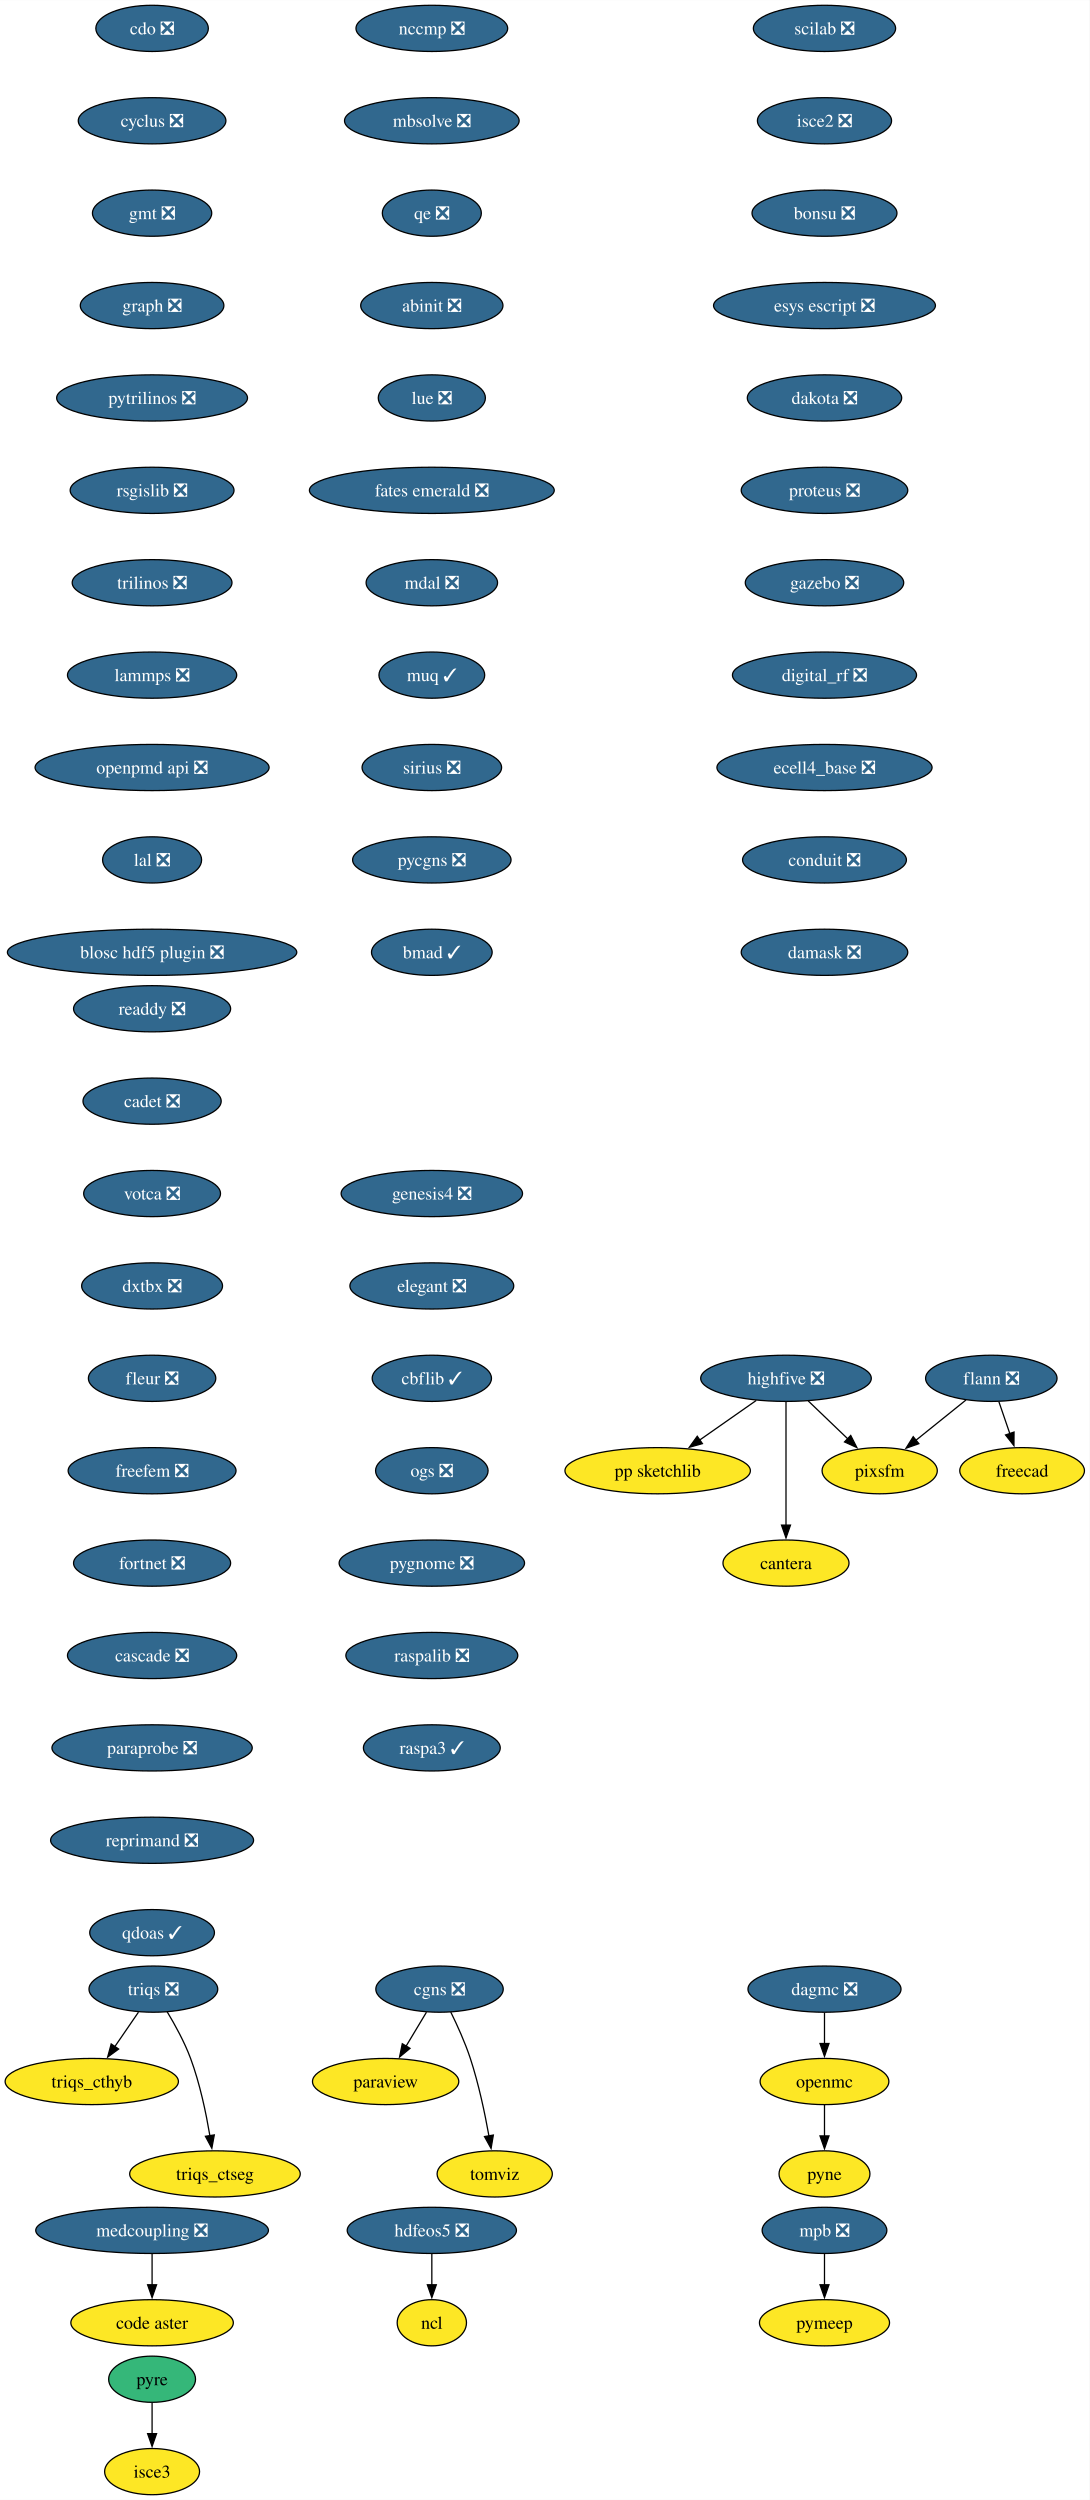
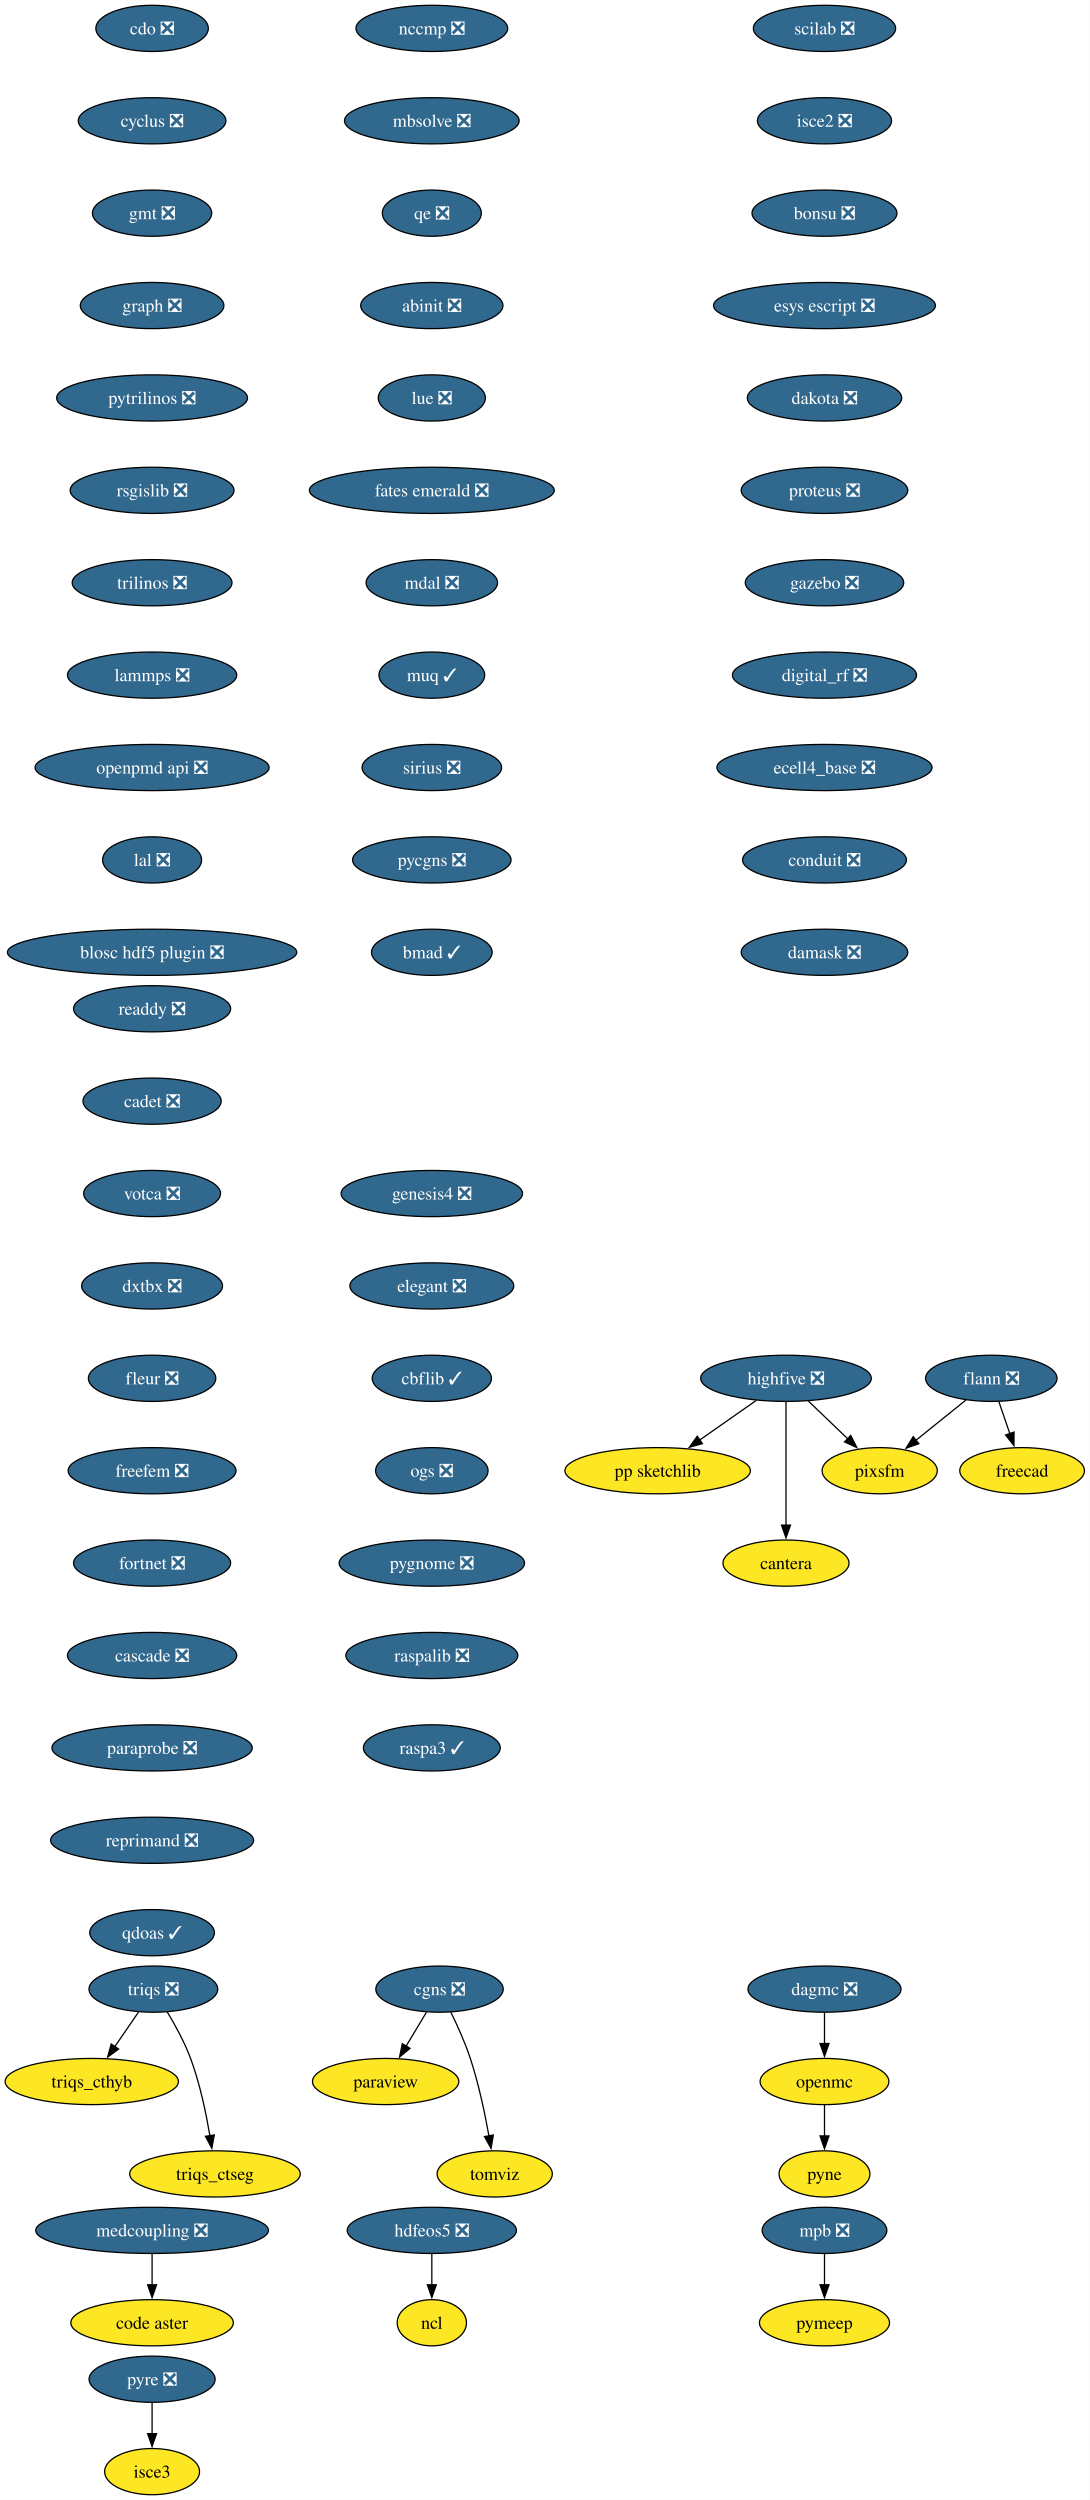
<svg xmlns="http://www.w3.org/2000/svg" xmlns:xlink="http://www.w3.org/1999/xlink" width="849pt" height="1948pt" viewBox="0.00 0.00 849.10 1948.00">
  <g id="graph0" class="graph" transform="scale(1 1) rotate(0) translate(4 1944)">
    <polygon fill="white" stroke="none" points="-4,4 -4,-1944 845.1,-1944 845.1,4 -4,4" />
    <g id="node1" class="node">
      <g id="a_node1">
        <a xlink:href="https://github.com/conda-forge/cdo-feedstock/pull/163" xlink:title="cdo ❎">
          <ellipse fill="#31688e" stroke="black" cx="114.52" cy="-1922" rx="43.84" ry="18" />
          <text text-anchor="middle" x="114.52" y="-1917.33" font-family="Times,serif" font-size="14.00" fill="white">cdo ❎</text>
        </a>
      </g>
    </g>
    <g id="node2" class="node">
      <g id="a_node2">
        <a xlink:href="https://github.com/conda-forge/cyclus-feedstock/pull/107" xlink:title="cyclus ❎">
          <ellipse fill="#31688e" stroke="black" cx="114.52" cy="-1850" rx="57.52" ry="18" />
          <text text-anchor="middle" x="114.52" y="-1845.33" font-family="Times,serif" font-size="14.00" fill="white">cyclus ❎</text>
        </a>
      </g>
    </g>
    <g id="node3" class="node">
      <g id="a_node3">
        <a xlink:href="https://github.com/conda-forge/gmt-feedstock/pull/312" xlink:title="gmt ❎">
          <ellipse fill="#31688e" stroke="black" cx="114.52" cy="-1778" rx="46.47" ry="18" />
          <text text-anchor="middle" x="114.52" y="-1773.33" font-family="Times,serif" font-size="14.00" fill="white">gmt ❎</text>
        </a>
      </g>
    </g>
    <g id="node7" class="node">
      <g id="a_node7">
        <a xlink:href="https://github.com/conda-forge/graph-feedstock/pull/13" xlink:title="graph ❎">
          <ellipse fill="#31688e" stroke="black" cx="114.52" cy="-1706" rx="55.94" ry="18" />
          <text text-anchor="middle" x="114.52" y="-1701.33" font-family="Times,serif" font-size="14.00" fill="white">graph ❎</text>
        </a>
      </g>
    </g>
    <g id="node4" class="node">
      <g id="a_node4">
        <a xlink:href="https://github.com/conda-forge/flann-feedstock/pull/48" xlink:title="flann ❎">
          <ellipse fill="#31688e" stroke="black" cx="768.52" cy="-870" rx="51.21" ry="18" />
          <text text-anchor="middle" x="768.52" y="-865.33" font-family="Times,serif" font-size="14.00" fill="white">flann ❎</text>
        </a>
      </g>
    </g>
    <g id="node5" class="node">
      <g id="a_node5">
        <a xlink:href="https://github.com/conda-forge/freecad-feedstock" xlink:title="freecad">
          <ellipse fill="#fde725" stroke="black" cx="792.52" cy="-798" rx="48.58" ry="18" />
          <text text-anchor="middle" x="792.52" y="-793.33" font-family="Times,serif" font-size="14.00">freecad</text>
        </a>
      </g>
    </g>
    <g id="edge3" class="edge">
      <path fill="none" stroke="black" d="M774.45,-851.7C777.01,-844.24 780.06,-835.32 782.93,-826.97" />
      <polygon fill="black" stroke="black" points="786.23,-828.13 786.16,-817.54 779.61,-825.86 786.23,-828.13" />
    </g>
    <g id="node6" class="node">
      <g id="a_node6">
        <a xlink:href="https://github.com/conda-forge/pixsfm-feedstock" xlink:title="pixsfm">
          <ellipse fill="#fde725" stroke="black" cx="681.52" cy="-798" rx="44.9" ry="18" />
          <text text-anchor="middle" x="681.52" y="-793.33" font-family="Times,serif" font-size="14.00">pixsfm</text>
        </a>
      </g>
    </g>
    <g id="edge4" class="edge">
      <path fill="none" stroke="black" d="M748.78,-853.12C737.24,-843.83 722.48,-831.96 709.74,-821.7" />
      <polygon fill="black" stroke="black" points="712.05,-819.07 702.06,-815.53 707.66,-824.52 712.05,-819.07" />
    </g>
    <g id="node8" class="node">
      <g id="a_node8">
        <a xlink:href="https://github.com/conda-forge/pytrilinos-feedstock/pull/60" xlink:title="pytrilinos ❎">
          <ellipse fill="#31688e" stroke="black" cx="114.52" cy="-1634" rx="74.36" ry="18" />
          <text text-anchor="middle" x="114.52" y="-1629.33" font-family="Times,serif" font-size="14.00" fill="white">pytrilinos ❎</text>
        </a>
      </g>
    </g>
    <g id="node14" class="node">
      <g id="a_node14">
        <a xlink:href="https://github.com/conda-forge/rsgislib-feedstock/pull/97" xlink:title="rsgislib ❎">
          <ellipse fill="#31688e" stroke="black" cx="114.52" cy="-1562" rx="63.84" ry="18" />
          <text text-anchor="middle" x="114.52" y="-1557.33" font-family="Times,serif" font-size="14.00" fill="white">rsgislib ❎</text>
        </a>
      </g>
    </g>
    <g id="node9" class="node">
      <g id="a_node9">
        <a xlink:href="https://github.com/conda-forge/hdfeos5-feedstock/pull/44" xlink:title="hdfeos5 ❎">
          <ellipse fill="#31688e" stroke="black" cx="332.52" cy="-206" rx="65.94" ry="18" />
          <text text-anchor="middle" x="332.52" y="-201.33" font-family="Times,serif" font-size="14.00" fill="white">hdfeos5 ❎</text>
        </a>
      </g>
    </g>
    <g id="node10" class="node">
      <g id="a_node10">
        <a xlink:href="https://github.com/conda-forge/ncl-feedstock" xlink:title="ncl">
          <ellipse fill="#fde725" stroke="black" cx="332.52" cy="-134" rx="27" ry="18" />
          <text text-anchor="middle" x="332.52" y="-129.32" font-family="Times,serif" font-size="14.00">ncl</text>
        </a>
      </g>
    </g>
    <g id="edge7" class="edge">
      <path fill="none" stroke="black" d="M332.52,-187.7C332.52,-180.41 332.52,-171.73 332.52,-163.54" />
      <polygon fill="black" stroke="black" points="336.02,-163.62 332.52,-153.62 329.02,-163.62 336.02,-163.62" />
    </g>
    <g id="node11" class="node">
      <g id="a_node11">
        <a xlink:href="https://github.com/conda-forge/openmc-feedstock" xlink:title="openmc">
          <ellipse fill="#fde725" stroke="black" cx="638.52" cy="-322" rx="50.16" ry="18" />
          <text text-anchor="middle" x="638.52" y="-317.32" font-family="Times,serif" font-size="14.00">openmc</text>
        </a>
      </g>
    </g>
    <g id="node12" class="node">
      <g id="a_node12">
        <a xlink:href="https://github.com/conda-forge/pyne-feedstock" xlink:title="pyne">
          <ellipse fill="#fde725" stroke="black" cx="638.52" cy="-250" rx="35.42" ry="18" />
          <text text-anchor="middle" x="638.52" y="-245.32" font-family="Times,serif" font-size="14.00">pyne</text>
        </a>
      </g>
    </g>
    <g id="edge8" class="edge">
      <path fill="none" stroke="black" d="M638.52,-303.7C638.52,-296.41 638.52,-287.73 638.52,-279.54" />
      <polygon fill="black" stroke="black" points="642.02,-279.62 638.52,-269.62 635.02,-279.62 642.02,-279.62" />
    </g>
    <g id="node13" class="node">
      <g id="a_node13">
        <a xlink:href="https://github.com/conda-forge/paraview-feedstock" xlink:title="paraview">
          <ellipse fill="#fde725" stroke="black" cx="296.52" cy="-322" rx="57" ry="18" />
          <text text-anchor="middle" x="296.52" y="-317.32" font-family="Times,serif" font-size="14.00">paraview</text>
        </a>
      </g>
    </g>
    <g id="node15" class="node">
      <g id="a_node15">
        <a xlink:href="https://github.com/conda-forge/trilinos-feedstock/pull/53" xlink:title="trilinos ❎">
          <ellipse fill="#31688e" stroke="black" cx="114.52" cy="-1490" rx="62.26" ry="18" />
          <text text-anchor="middle" x="114.52" y="-1485.33" font-family="Times,serif" font-size="14.00" fill="white">trilinos ❎</text>
        </a>
      </g>
    </g>
    <g id="node18" class="node">
      <g id="a_node18">
        <a xlink:href="https://github.com/conda-forge/lammps-feedstock/pull/215" xlink:title="lammps ❎">
          <ellipse fill="#31688e" stroke="black" cx="114.52" cy="-1418" rx="65.94" ry="18" />
          <text text-anchor="middle" x="114.52" y="-1413.33" font-family="Times,serif" font-size="14.00" fill="white">lammps ❎</text>
        </a>
      </g>
    </g>
    <g id="node16" class="node">
      <g id="a_node16">
        <a xlink:href="https://github.com/conda-forge/mpb-feedstock/pull/48" xlink:title="mpb ❎">
          <ellipse fill="#31688e" stroke="black" cx="638.52" cy="-206" rx="48.58" ry="18" />
          <text text-anchor="middle" x="638.52" y="-201.33" font-family="Times,serif" font-size="14.00" fill="white">mpb ❎</text>
        </a>
      </g>
    </g>
    <g id="node17" class="node">
      <g id="a_node17">
        <a xlink:href="https://github.com/conda-forge/pymeep-feedstock" xlink:title="pymeep">
          <ellipse fill="#fde725" stroke="black" cx="638.52" cy="-134" rx="50.68" ry="18" />
          <text text-anchor="middle" x="638.52" y="-129.32" font-family="Times,serif" font-size="14.00">pymeep</text>
        </a>
      </g>
    </g>
    <g id="edge11" class="edge">
      <path fill="none" stroke="black" d="M638.52,-187.7C638.52,-180.41 638.52,-171.73 638.52,-163.54" />
      <polygon fill="black" stroke="black" points="642.02,-163.62 638.52,-153.62 635.02,-163.62 642.02,-163.62" />
    </g>
    <g id="node19" class="node">
      <g id="a_node19">
        <a xlink:href="https://github.com/conda-forge/openpmd-api-feedstock/pull/122" xlink:title="openpmd api ❎">
          <ellipse fill="#31688e" stroke="black" cx="114.52" cy="-1346" rx="91.19" ry="18" />
          <text text-anchor="middle" x="114.52" y="-1341.33" font-family="Times,serif" font-size="14.00" fill="white">openpmd api ❎</text>
        </a>
      </g>
    </g>
    <g id="node20" class="node">
      <g id="a_node20">
        <a xlink:href="https://github.com/conda-forge/lal-feedstock/pull/108" xlink:title="lal ❎">
          <ellipse fill="#31688e" stroke="black" cx="114.52" cy="-1274" rx="38.58" ry="18" />
          <text text-anchor="middle" x="114.52" y="-1269.33" font-family="Times,serif" font-size="14.00" fill="white">lal ❎</text>
        </a>
      </g>
    </g>
    <g id="node21" class="node">
      <g id="a_node21">
        <a xlink:href="https://github.com/conda-forge/blosc-hdf5-plugin-feedstock/pull/13" xlink:title="blosc hdf5 plugin ❎">
          <ellipse fill="#31688e" stroke="black" cx="114.52" cy="-1202" rx="112.76" ry="18" />
          <text text-anchor="middle" x="114.52" y="-1197.33" font-family="Times,serif" font-size="14.00" fill="white">blosc hdf5 plugin ❎</text>
        </a>
      </g>
    </g>
    <g id="node22" class="node">
      <g id="a_node22">
        <a xlink:href="https://github.com/conda-forge/highfive-feedstock/pull/51" xlink:title="highfive ❎">
          <ellipse fill="#31688e" stroke="black" cx="608.52" cy="-870" rx="66.47" ry="18" />
          <text text-anchor="middle" x="608.52" y="-865.33" font-family="Times,serif" font-size="14.00" fill="white">highfive ❎</text>
        </a>
      </g>
    </g>
    <g id="edge16" class="edge">
      <path fill="none" stroke="black" d="M625.82,-852.41C635.04,-843.57 646.55,-832.53 656.71,-822.79" />
      <polygon fill="black" stroke="black" points="658.96,-825.48 663.75,-816.04 654.11,-820.43 658.96,-825.48" />
    </g>
    <g id="node23" class="node">
      <g id="a_node23">
        <a xlink:href="https://github.com/conda-forge/pp-sketchlib-feedstock" xlink:title="pp sketchlib">
          <ellipse fill="#fde725" stroke="black" cx="508.52" cy="-798" rx="72.25" ry="18" />
          <text text-anchor="middle" x="508.52" y="-793.33" font-family="Times,serif" font-size="14.00">pp sketchlib</text>
        </a>
      </g>
    </g>
    <g id="edge17" class="edge">
      <path fill="none" stroke="black" d="M585.32,-852.76C572.17,-843.55 555.49,-831.88 541.05,-821.77" />
      <polygon fill="black" stroke="black" points="543.37,-819.13 533.17,-816.26 539.36,-824.86 543.37,-819.13" />
    </g>
    <g id="node24" class="node">
      <g id="a_node24">
        <a xlink:href="https://github.com/conda-forge/cantera-feedstock" xlink:title="cantera">
          <ellipse fill="#fde725" stroke="black" cx="608.52" cy="-726" rx="49.1" ry="18" />
          <text text-anchor="middle" x="608.52" y="-721.33" font-family="Times,serif" font-size="14.00">cantera</text>
        </a>
      </g>
    </g>
    <g id="edge18" class="edge">
      <path fill="none" stroke="black" d="M608.52,-851.59C608.52,-827.61 608.52,-784.14 608.52,-755.42" />
      <polygon fill="black" stroke="black" points="612.02,-755.62 608.52,-745.62 605.02,-755.62 612.02,-755.62" />
    </g>
    <g id="node25" class="node">
      <g id="a_node25">
        <a xlink:href="https://github.com/conda-forge/scilab-feedstock/pull/57" xlink:title="scilab ❎">
          <ellipse fill="#31688e" stroke="black" cx="638.52" cy="-1922" rx="55.42" ry="18" />
          <text text-anchor="middle" x="638.52" y="-1917.33" font-family="Times,serif" font-size="14.00" fill="white">scilab ❎</text>
        </a>
      </g>
    </g>
    <g id="node26" class="node">
      <g id="a_node26">
        <a xlink:href="https://github.com/conda-forge/isce2-feedstock/pull/72" xlink:title="isce2 ❎">
          <ellipse fill="#31688e" stroke="black" cx="638.52" cy="-1850" rx="52.26" ry="18" />
          <text text-anchor="middle" x="638.52" y="-1845.33" font-family="Times,serif" font-size="14.00" fill="white">isce2 ❎</text>
        </a>
      </g>
    </g>
    <g id="node27" class="node">
      <g id="a_node27">
        <a xlink:href="https://github.com/conda-forge/bonsu-feedstock/pull/81" xlink:title="bonsu ❎">
          <ellipse fill="#31688e" stroke="black" cx="638.52" cy="-1778" rx="56.47" ry="18" />
          <text text-anchor="middle" x="638.52" y="-1773.33" font-family="Times,serif" font-size="14.00" fill="white">bonsu ❎</text>
        </a>
      </g>
    </g>
    <g id="node30" class="node">
      <g id="a_node30">
        <a xlink:href="https://github.com/conda-forge/esys-escript-feedstock/pull/80" xlink:title="esys escript ❎">
          <ellipse fill="#31688e" stroke="black" cx="638.52" cy="-1706" rx="86.46" ry="18" />
          <text text-anchor="middle" x="638.52" y="-1701.33" font-family="Times,serif" font-size="14.00" fill="white">esys escript ❎</text>
        </a>
      </g>
    </g>
    <g id="node28" class="node">
      <g id="a_node28">
        <a xlink:href="https://github.com/conda-forge/cgns-feedstock/pull/36" xlink:title="cgns ❎">
          <ellipse fill="#31688e" stroke="black" cx="338.52" cy="-394" rx="49.63" ry="18" />
          <text text-anchor="middle" x="338.52" y="-389.32" font-family="Times,serif" font-size="14.00" fill="white">cgns ❎</text>
        </a>
      </g>
    </g>
    <g id="edge21" class="edge">
      <path fill="none" stroke="black" d="M328.35,-376.05C323.55,-368.06 317.72,-358.33 312.36,-349.4" />
      <polygon fill="black" stroke="black" points="315.52,-347.86 307.37,-341.09 309.51,-351.46 315.52,-347.86" />
    </g>
    <g id="node29" class="node">
      <g id="a_node29">
        <a xlink:href="https://github.com/conda-forge/tomviz-feedstock" xlink:title="tomviz">
          <ellipse fill="#fde725" stroke="black" cx="381.52" cy="-250" rx="44.9" ry="18" />
          <text text-anchor="middle" x="381.52" y="-245.32" font-family="Times,serif" font-size="14.00">tomviz</text>
        </a>
      </g>
    </g>
    <g id="edge22" class="edge">
      <path fill="none" stroke="black" d="M347.26,-376.19C352.29,-365.95 358.42,-352.47 362.52,-340 369.02,-320.24 373.85,-297.28 377.02,-279.62" />
      <polygon fill="black" stroke="black" points="380.46,-280.29 378.69,-269.84 373.56,-279.11 380.46,-280.29" />
    </g>
    <g id="node31" class="node">
      <g id="a_node31">
        <a xlink:href="https://github.com/conda-forge/dakota-feedstock/pull/56" xlink:title="dakota ❎">
          <ellipse fill="#31688e" stroke="black" cx="638.52" cy="-1634" rx="60.15" ry="18" />
          <text text-anchor="middle" x="638.52" y="-1629.33" font-family="Times,serif" font-size="14.00" fill="white">dakota ❎</text>
        </a>
      </g>
    </g>
    <g id="node32" class="node">
      <g id="a_node32">
        <a xlink:href="https://github.com/conda-forge/proteus-feedstock/pull/75" xlink:title="proteus ❎">
          <ellipse fill="#31688e" stroke="black" cx="638.52" cy="-1562" rx="64.89" ry="18" />
          <text text-anchor="middle" x="638.52" y="-1557.33" font-family="Times,serif" font-size="14.00" fill="white">proteus ❎</text>
        </a>
      </g>
    </g>
    <g id="node36" class="node">
      <g id="a_node36">
        <a xlink:href="https://github.com/conda-forge/gazebo-feedstock/pull/239" xlink:title="gazebo ❎">
          <ellipse fill="#31688e" stroke="black" cx="638.52" cy="-1490" rx="61.73" ry="18" />
          <text text-anchor="middle" x="638.52" y="-1485.33" font-family="Times,serif" font-size="14.00" fill="white">gazebo ❎</text>
        </a>
      </g>
    </g>
    <g id="node33" class="node">
      <g id="a_node33">
        <a xlink:href="https://github.com/conda-forge/triqs-feedstock/pull/74" xlink:title="triqs ❎">
          <ellipse fill="#31688e" stroke="black" cx="115.52" cy="-394" rx="50.16" ry="18" />
          <text text-anchor="middle" x="115.52" y="-389.32" font-family="Times,serif" font-size="14.00" fill="white">triqs ❎</text>
        </a>
      </g>
    </g>
    <g id="node34" class="node">
      <g id="a_node34">
        <a xlink:href="https://github.com/conda-forge/triqs_cthyb-feedstock" xlink:title="triqs_cthyb">
          <ellipse fill="#fde725" stroke="black" cx="67.52" cy="-322" rx="67.52" ry="18" />
          <text text-anchor="middle" x="67.52" y="-317.32" font-family="Times,serif" font-size="14.00">triqs_cthyb</text>
        </a>
      </g>
    </g>
    <g id="edge26" class="edge">
      <path fill="none" stroke="black" d="M103.9,-376.05C98.36,-367.97 91.6,-358.12 85.42,-349.11" />
      <polygon fill="black" stroke="black" points="88.43,-347.31 79.89,-341.04 82.66,-351.26 88.43,-347.31" />
    </g>
    <g id="node35" class="node">
      <g id="a_node35">
        <a xlink:href="https://github.com/conda-forge/triqs_ctseg-feedstock" xlink:title="triqs_ctseg">
          <ellipse fill="#fde725" stroke="black" cx="163.52" cy="-250" rx="66.47" ry="18" />
          <text text-anchor="middle" x="163.52" y="-245.32" font-family="Times,serif" font-size="14.00">triqs_ctseg</text>
        </a>
      </g>
    </g>
    <g id="edge27" class="edge">
      <path fill="none" stroke="black" d="M126.23,-376.41C132.37,-366.25 139.77,-352.78 144.52,-340 151.76,-320.5 156.57,-297.53 159.55,-279.8" />
      <polygon fill="black" stroke="black" points="163,-280.4 161.08,-269.98 156.08,-279.32 163,-280.4" />
    </g>
    <g id="node37" class="node">
      <g id="a_node37">
        <a xlink:href="https://github.com/conda-forge/digital_rf-feedstock/pull/36" xlink:title="digital_rf ❎">
          <ellipse fill="#31688e" stroke="black" cx="638.52" cy="-1418" rx="71.73" ry="18" />
          <text text-anchor="middle" x="638.52" y="-1413.33" font-family="Times,serif" font-size="14.00" fill="white">digital_rf ❎</text>
        </a>
      </g>
    </g>
    <g id="node38" class="node">
      <g id="a_node38">
        <a xlink:href="https://github.com/conda-forge/ecell4_base-feedstock/pull/34" xlink:title="ecell4_base ❎">
          <ellipse fill="#31688e" stroke="black" cx="638.52" cy="-1346" rx="83.83" ry="18" />
          <text text-anchor="middle" x="638.52" y="-1341.33" font-family="Times,serif" font-size="14.00" fill="white">ecell4_base ❎</text>
        </a>
      </g>
    </g>
    <g id="node39" class="node">
      <g id="a_node39">
        <a xlink:href="https://github.com/conda-forge/conduit-feedstock/pull/52" xlink:title="conduit ❎">
          <ellipse fill="#31688e" stroke="black" cx="638.52" cy="-1274" rx="63.84" ry="18" />
          <text text-anchor="middle" x="638.52" y="-1269.33" font-family="Times,serif" font-size="14.00" fill="white">conduit ❎</text>
        </a>
      </g>
    </g>
    <g id="node40" class="node">
      <g id="a_node40">
        <a xlink:href="https://github.com/conda-forge/damask-feedstock/pull/176" xlink:title="damask ❎">
          <ellipse fill="#31688e" stroke="black" cx="638.52" cy="-1202" rx="64.89" ry="18" />
          <text text-anchor="middle" x="638.52" y="-1197.33" font-family="Times,serif" font-size="14.00" fill="white">damask ❎</text>
        </a>
      </g>
    </g>
    <g id="node41" class="node">
      <g id="a_node41">
        <a xlink:href="https://github.com/conda-forge/dagmc-feedstock/pull/36" xlink:title="dagmc ❎">
          <ellipse fill="#31688e" stroke="black" cx="638.52" cy="-394" rx="59.63" ry="18" />
          <text text-anchor="middle" x="638.52" y="-389.32" font-family="Times,serif" font-size="14.00" fill="white">dagmc ❎</text>
        </a>
      </g>
    </g>
    <g id="edge33" class="edge">
      <path fill="none" stroke="black" d="M638.52,-375.7C638.52,-368.41 638.52,-359.73 638.52,-351.54" />
      <polygon fill="black" stroke="black" points="642.02,-351.62 638.52,-341.62 635.02,-351.62 642.02,-351.62" />
    </g>
    <g id="node42" class="node">
      <g id="a_node42">
        <a xlink:href="https://github.com/conda-forge/nccmp-feedstock/pull/22" xlink:title="nccmp ❎">
          <ellipse fill="#31688e" stroke="black" cx="332.52" cy="-1922" rx="59.1" ry="18" />
          <text text-anchor="middle" x="332.52" y="-1917.33" font-family="Times,serif" font-size="14.00" fill="white">nccmp ❎</text>
        </a>
      </g>
    </g>
    <g id="node43" class="node">
      <g id="a_node43">
        <a xlink:href="https://github.com/conda-forge/mbsolve-feedstock/pull/21" xlink:title="mbsolve ❎">
          <ellipse fill="#31688e" stroke="black" cx="332.52" cy="-1850" rx="68.04" ry="18" />
          <text text-anchor="middle" x="332.52" y="-1845.33" font-family="Times,serif" font-size="14.00" fill="white">mbsolve ❎</text>
        </a>
      </g>
    </g>
    <g id="node44" class="node">
      <g id="a_node44">
        <a xlink:href="https://github.com/conda-forge/qe-feedstock/pull/62" xlink:title="qe ❎">
          <ellipse fill="#31688e" stroke="black" cx="332.52" cy="-1778" rx="38.58" ry="18" />
          <text text-anchor="middle" x="332.52" y="-1773.33" font-family="Times,serif" font-size="14.00" fill="white">qe ❎</text>
        </a>
      </g>
    </g>
    <g id="node45" class="node">
      <g id="a_node45">
        <a xlink:href="https://github.com/conda-forge/abinit-feedstock/pull/70" xlink:title="abinit ❎">
          <ellipse fill="#31688e" stroke="black" cx="332.52" cy="-1706" rx="55.42" ry="18" />
          <text text-anchor="middle" x="332.52" y="-1701.33" font-family="Times,serif" font-size="14.00" fill="white">abinit ❎</text>
        </a>
      </g>
    </g>
    <g id="node46" class="node">
      <g id="a_node46">
        <a xlink:href="https://github.com/conda-forge/lue-feedstock/pull/66" xlink:title="lue ❎">
          <ellipse fill="#31688e" stroke="black" cx="332.52" cy="-1634" rx="41.74" ry="18" />
          <text text-anchor="middle" x="332.52" y="-1629.33" font-family="Times,serif" font-size="14.00" fill="white">lue ❎</text>
        </a>
      </g>
    </g>
    <g id="node49" class="node">
      <g id="a_node49">
        <a xlink:href="https://github.com/conda-forge/fates-emerald-feedstock/pull/22" xlink:title="fates emerald ❎">
          <ellipse fill="#31688e" stroke="black" cx="332.52" cy="-1562" rx="95.4" ry="18" />
          <text text-anchor="middle" x="332.52" y="-1557.33" font-family="Times,serif" font-size="14.00" fill="white">fates emerald ❎</text>
        </a>
      </g>
    </g>
    <g id="node47" class="node">
      <g id="a_node47">
-         <a xlink:href="https://github.com/conda-forge/pyre-feedstock" xlink:title="pyre">
-           <ellipse fill="#35b779" stroke="black" cx="114.52" cy="-90" rx="33.85" ry="18" />
-           <text text-anchor="middle" x="114.52" y="-85.33" font-family="Times,serif" font-size="14.00">pyre</text>
+         <a xlink:href="https://github.com/conda-forge/pyre-feedstock/pull/47" xlink:title="pyre ❎">
+           <ellipse fill="#31688e" stroke="black" cx="114.52" cy="-90" rx="49.1" ry="18" />
+           <text text-anchor="middle" x="114.52" y="-85.33" font-family="Times,serif" font-size="14.00" fill="white">pyre ❎</text>
        </a>
      </g>
    </g>
    <g id="node48" class="node">
      <g id="a_node48">
        <a xlink:href="https://github.com/conda-forge/isce3-feedstock" xlink:title="isce3">
          <ellipse fill="#fde725" stroke="black" cx="114.52" cy="-18" rx="37" ry="18" />
          <text text-anchor="middle" x="114.52" y="-13.32" font-family="Times,serif" font-size="14.00">isce3</text>
        </a>
      </g>
    </g>
    <g id="edge38" class="edge">
      <path fill="none" stroke="black" d="M114.52,-71.7C114.52,-64.41 114.52,-55.73 114.52,-47.54" />
      <polygon fill="black" stroke="black" points="118.02,-47.62 114.52,-37.62 111.02,-47.62 118.02,-47.62" />
    </g>
    <g id="node50" class="node">
      <g id="a_node50">
        <a xlink:href="https://github.com/conda-forge/mdal-feedstock/pull/56" xlink:title="mdal ❎">
          <ellipse fill="#31688e" stroke="black" cx="332.52" cy="-1490" rx="51.21" ry="18" />
          <text text-anchor="middle" x="332.52" y="-1485.33" font-family="Times,serif" font-size="14.00" fill="white">mdal ❎</text>
        </a>
      </g>
    </g>
    <g id="node51" class="node">
      <g id="a_node51">
        <a xlink:href="https://github.com/conda-forge/muq-feedstock/pull/56" xlink:title="muq ✓">
          <ellipse fill="#31688e" stroke="black" cx="332.52" cy="-1418" rx="41.21" ry="18" />
          <text text-anchor="middle" x="332.52" y="-1413.33" font-family="Times,serif" font-size="14.00" fill="white">muq ✓</text>
        </a>
      </g>
    </g>
    <g id="node52" class="node">
      <g id="a_node52">
        <a xlink:href="https://github.com/conda-forge/sirius-feedstock/pull/36" xlink:title="sirius ❎">
          <ellipse fill="#31688e" stroke="black" cx="332.52" cy="-1346" rx="54.36" ry="18" />
          <text text-anchor="middle" x="332.52" y="-1341.33" font-family="Times,serif" font-size="14.00" fill="white">sirius ❎</text>
        </a>
      </g>
    </g>
    <g id="node53" class="node">
      <g id="a_node53">
        <a xlink:href="https://github.com/conda-forge/pycgns-feedstock/pull/43" xlink:title="pycgns ❎">
          <ellipse fill="#31688e" stroke="black" cx="332.52" cy="-1274" rx="61.73" ry="18" />
          <text text-anchor="middle" x="332.52" y="-1269.33" font-family="Times,serif" font-size="14.00" fill="white">pycgns ❎</text>
        </a>
      </g>
    </g>
    <g id="node54" class="node">
      <g id="a_node54">
        <a xlink:href="https://github.com/conda-forge/bmad-feedstock/pull/543" xlink:title="bmad ✓">
          <ellipse fill="#31688e" stroke="black" cx="332.52" cy="-1202" rx="47" ry="18" />
          <text text-anchor="middle" x="332.52" y="-1197.33" font-family="Times,serif" font-size="14.00" fill="white">bmad ✓</text>
        </a>
      </g>
    </g>
    <g id="node55" class="node">
      <g id="a_node55">
        <a xlink:href="https://github.com/conda-forge/readdy-feedstock/pull/17" xlink:title="readdy ❎">
          <ellipse fill="#31688e" stroke="black" cx="114.52" cy="-1158" rx="61.2" ry="18" />
          <text text-anchor="middle" x="114.52" y="-1153.33" font-family="Times,serif" font-size="14.00" fill="white">readdy ❎</text>
        </a>
      </g>
    </g>
    <g id="node56" class="node">
      <g id="a_node56">
        <a xlink:href="https://github.com/conda-forge/cadet-feedstock/pull/26" xlink:title="cadet ❎">
          <ellipse fill="#31688e" stroke="black" cx="114.52" cy="-1086" rx="53.84" ry="18" />
          <text text-anchor="middle" x="114.52" y="-1081.33" font-family="Times,serif" font-size="14.00" fill="white">cadet ❎</text>
        </a>
      </g>
    </g>
    <g id="node57" class="node">
      <g id="a_node57">
        <a xlink:href="https://github.com/conda-forge/votca-feedstock/pull/27" xlink:title="votca ❎">
          <ellipse fill="#31688e" stroke="black" cx="114.52" cy="-1014" rx="53.31" ry="18" />
          <text text-anchor="middle" x="114.52" y="-1009.33" font-family="Times,serif" font-size="14.00" fill="white">votca ❎</text>
        </a>
      </g>
    </g>
    <g id="node58" class="node">
      <g id="a_node58">
        <a xlink:href="https://github.com/conda-forge/dxtbx-feedstock/pull/81" xlink:title="dxtbx ❎">
          <ellipse fill="#31688e" stroke="black" cx="114.52" cy="-942" rx="54.89" ry="18" />
          <text text-anchor="middle" x="114.52" y="-937.33" font-family="Times,serif" font-size="14.00" fill="white">dxtbx ❎</text>
        </a>
      </g>
    </g>
    <g id="node59" class="node">
      <g id="a_node59">
        <a xlink:href="https://github.com/conda-forge/fleur-feedstock/pull/23" xlink:title="fleur ❎">
          <ellipse fill="#31688e" stroke="black" cx="114.52" cy="-870" rx="49.63" ry="18" />
          <text text-anchor="middle" x="114.52" y="-865.33" font-family="Times,serif" font-size="14.00" fill="white">fleur ❎</text>
        </a>
      </g>
    </g>
    <g id="node60" class="node">
      <g id="a_node60">
        <a xlink:href="https://github.com/conda-forge/freefem-feedstock/pull/44" xlink:title="freefem ❎">
          <ellipse fill="#31688e" stroke="black" cx="114.52" cy="-798" rx="65.41" ry="18" />
          <text text-anchor="middle" x="114.52" y="-793.33" font-family="Times,serif" font-size="14.00" fill="white">freefem ❎</text>
        </a>
      </g>
    </g>
    <g id="node61" class="node">
      <g id="a_node61">
        <a xlink:href="https://github.com/conda-forge/fortnet-feedstock/pull/13" xlink:title="fortnet ❎">
          <ellipse fill="#31688e" stroke="black" cx="114.52" cy="-726" rx="61.2" ry="18" />
          <text text-anchor="middle" x="114.52" y="-721.33" font-family="Times,serif" font-size="14.00" fill="white">fortnet ❎</text>
        </a>
      </g>
    </g>
    <g id="node62" class="node">
      <g id="a_node62">
        <a xlink:href="https://github.com/conda-forge/cascade-feedstock/pull/32" xlink:title="cascade ❎">
          <ellipse fill="#31688e" stroke="black" cx="114.52" cy="-654" rx="65.94" ry="18" />
          <text text-anchor="middle" x="114.52" y="-649.33" font-family="Times,serif" font-size="14.00" fill="white">cascade ❎</text>
        </a>
      </g>
    </g>
    <g id="node63" class="node">
      <g id="a_node63">
        <a xlink:href="https://github.com/conda-forge/paraprobe-feedstock/pull/21" xlink:title="paraprobe ❎">
          <ellipse fill="#31688e" stroke="black" cx="114.52" cy="-582" rx="78.04" ry="18" />
          <text text-anchor="middle" x="114.52" y="-577.33" font-family="Times,serif" font-size="14.00" fill="white">paraprobe ❎</text>
        </a>
      </g>
    </g>
    <g id="node64" class="node">
      <g id="a_node64">
        <a xlink:href="https://github.com/conda-forge/reprimand-feedstock/pull/9" xlink:title="reprimand ❎">
          <ellipse fill="#31688e" stroke="black" cx="114.52" cy="-510" rx="79.09" ry="18" />
          <text text-anchor="middle" x="114.52" y="-505.32" font-family="Times,serif" font-size="14.00" fill="white">reprimand ❎</text>
        </a>
      </g>
    </g>
    <g id="node66" class="node">
      <g id="a_node66">
        <a xlink:href="https://github.com/conda-forge/qdoas-feedstock/pull/22" xlink:title="qdoas ✓">
          <ellipse fill="#31688e" stroke="black" cx="114.52" cy="-438" rx="48.58" ry="18" />
          <text text-anchor="middle" x="114.52" y="-433.32" font-family="Times,serif" font-size="14.00" fill="white">qdoas ✓</text>
        </a>
      </g>
    </g>
    <g id="node65" class="node">
      <g id="a_node65">
        <a xlink:href="https://github.com/conda-forge/code-aster-feedstock" xlink:title="code aster">
          <ellipse fill="#fde725" stroke="black" cx="114.52" cy="-134" rx="63.31" ry="18" />
          <text text-anchor="middle" x="114.52" y="-129.32" font-family="Times,serif" font-size="14.00">code aster</text>
        </a>
      </g>
    </g>
    <g id="node67" class="node">
      <g id="a_node67">
        <a xlink:href="https://github.com/conda-forge/genesis4-feedstock/pull/20" xlink:title="genesis4 ❎">
          <ellipse fill="#31688e" stroke="black" cx="332.52" cy="-1014" rx="70.68" ry="18" />
          <text text-anchor="middle" x="332.52" y="-1009.33" font-family="Times,serif" font-size="14.00" fill="white">genesis4 ❎</text>
        </a>
      </g>
    </g>
    <g id="node68" class="node">
      <g id="a_node68">
        <a xlink:href="https://github.com/conda-forge/elegant-feedstock/pull/19" xlink:title="elegant ❎">
          <ellipse fill="#31688e" stroke="black" cx="332.52" cy="-942" rx="63.84" ry="18" />
          <text text-anchor="middle" x="332.52" y="-937.33" font-family="Times,serif" font-size="14.00" fill="white">elegant ❎</text>
        </a>
      </g>
    </g>
    <g id="node70" class="node">
      <g id="a_node70">
        <a xlink:href="https://github.com/conda-forge/cbflib-feedstock/pull/5" xlink:title="cbflib ✓">
          <ellipse fill="#31688e" stroke="black" cx="332.52" cy="-870" rx="46.47" ry="18" />
          <text text-anchor="middle" x="332.52" y="-865.33" font-family="Times,serif" font-size="14.00" fill="white">cbflib ✓</text>
        </a>
      </g>
    </g>
    <g id="node69" class="node">
      <g id="a_node69">
        <a xlink:href="https://github.com/conda-forge/medcoupling-feedstock/pull/15" xlink:title="medcoupling ❎">
          <ellipse fill="#31688e" stroke="black" cx="114.52" cy="-206" rx="90.67" ry="18" />
          <text text-anchor="middle" x="114.52" y="-201.33" font-family="Times,serif" font-size="14.00" fill="white">medcoupling ❎</text>
        </a>
      </g>
    </g>
    <g id="edge56" class="edge">
      <path fill="none" stroke="black" d="M114.52,-187.7C114.52,-180.41 114.52,-171.73 114.52,-163.54" />
      <polygon fill="black" stroke="black" points="118.02,-163.62 114.52,-153.62 111.02,-163.62 118.02,-163.62" />
    </g>
    <g id="node71" class="node">
      <g id="a_node71">
        <a xlink:href="https://github.com/conda-forge/ogs-feedstock/pull/16" xlink:title="ogs ❎">
          <ellipse fill="#31688e" stroke="black" cx="332.52" cy="-798" rx="43.84" ry="18" />
          <text text-anchor="middle" x="332.52" y="-793.33" font-family="Times,serif" font-size="14.00" fill="white">ogs ❎</text>
        </a>
      </g>
    </g>
    <g id="node72" class="node">
      <g id="a_node72">
        <a xlink:href="https://github.com/conda-forge/pygnome-feedstock/pull/4" xlink:title="pygnome ❎">
          <ellipse fill="#31688e" stroke="black" cx="332.52" cy="-726" rx="72.25" ry="18" />
          <text text-anchor="middle" x="332.52" y="-721.33" font-family="Times,serif" font-size="14.00" fill="white">pygnome ❎</text>
        </a>
      </g>
    </g>
    <g id="node73" class="node">
      <g id="a_node73">
        <a xlink:href="https://github.com/conda-forge/raspalib-feedstock/pull/12" xlink:title="raspalib ❎">
          <ellipse fill="#31688e" stroke="black" cx="332.52" cy="-654" rx="66.99" ry="18" />
          <text text-anchor="middle" x="332.52" y="-649.33" font-family="Times,serif" font-size="14.00" fill="white">raspalib ❎</text>
        </a>
      </g>
    </g>
    <g id="node74" class="node">
      <g id="a_node74">
        <a xlink:href="https://github.com/conda-forge/raspa3-feedstock/pull/15" xlink:title="raspa3 ✓">
          <ellipse fill="#31688e" stroke="black" cx="332.52" cy="-582" rx="53.31" ry="18" />
          <text text-anchor="middle" x="332.52" y="-577.33" font-family="Times,serif" font-size="14.00" fill="white">raspa3 ✓</text>
        </a>
      </g>
    </g>
  </g>
</svg>
